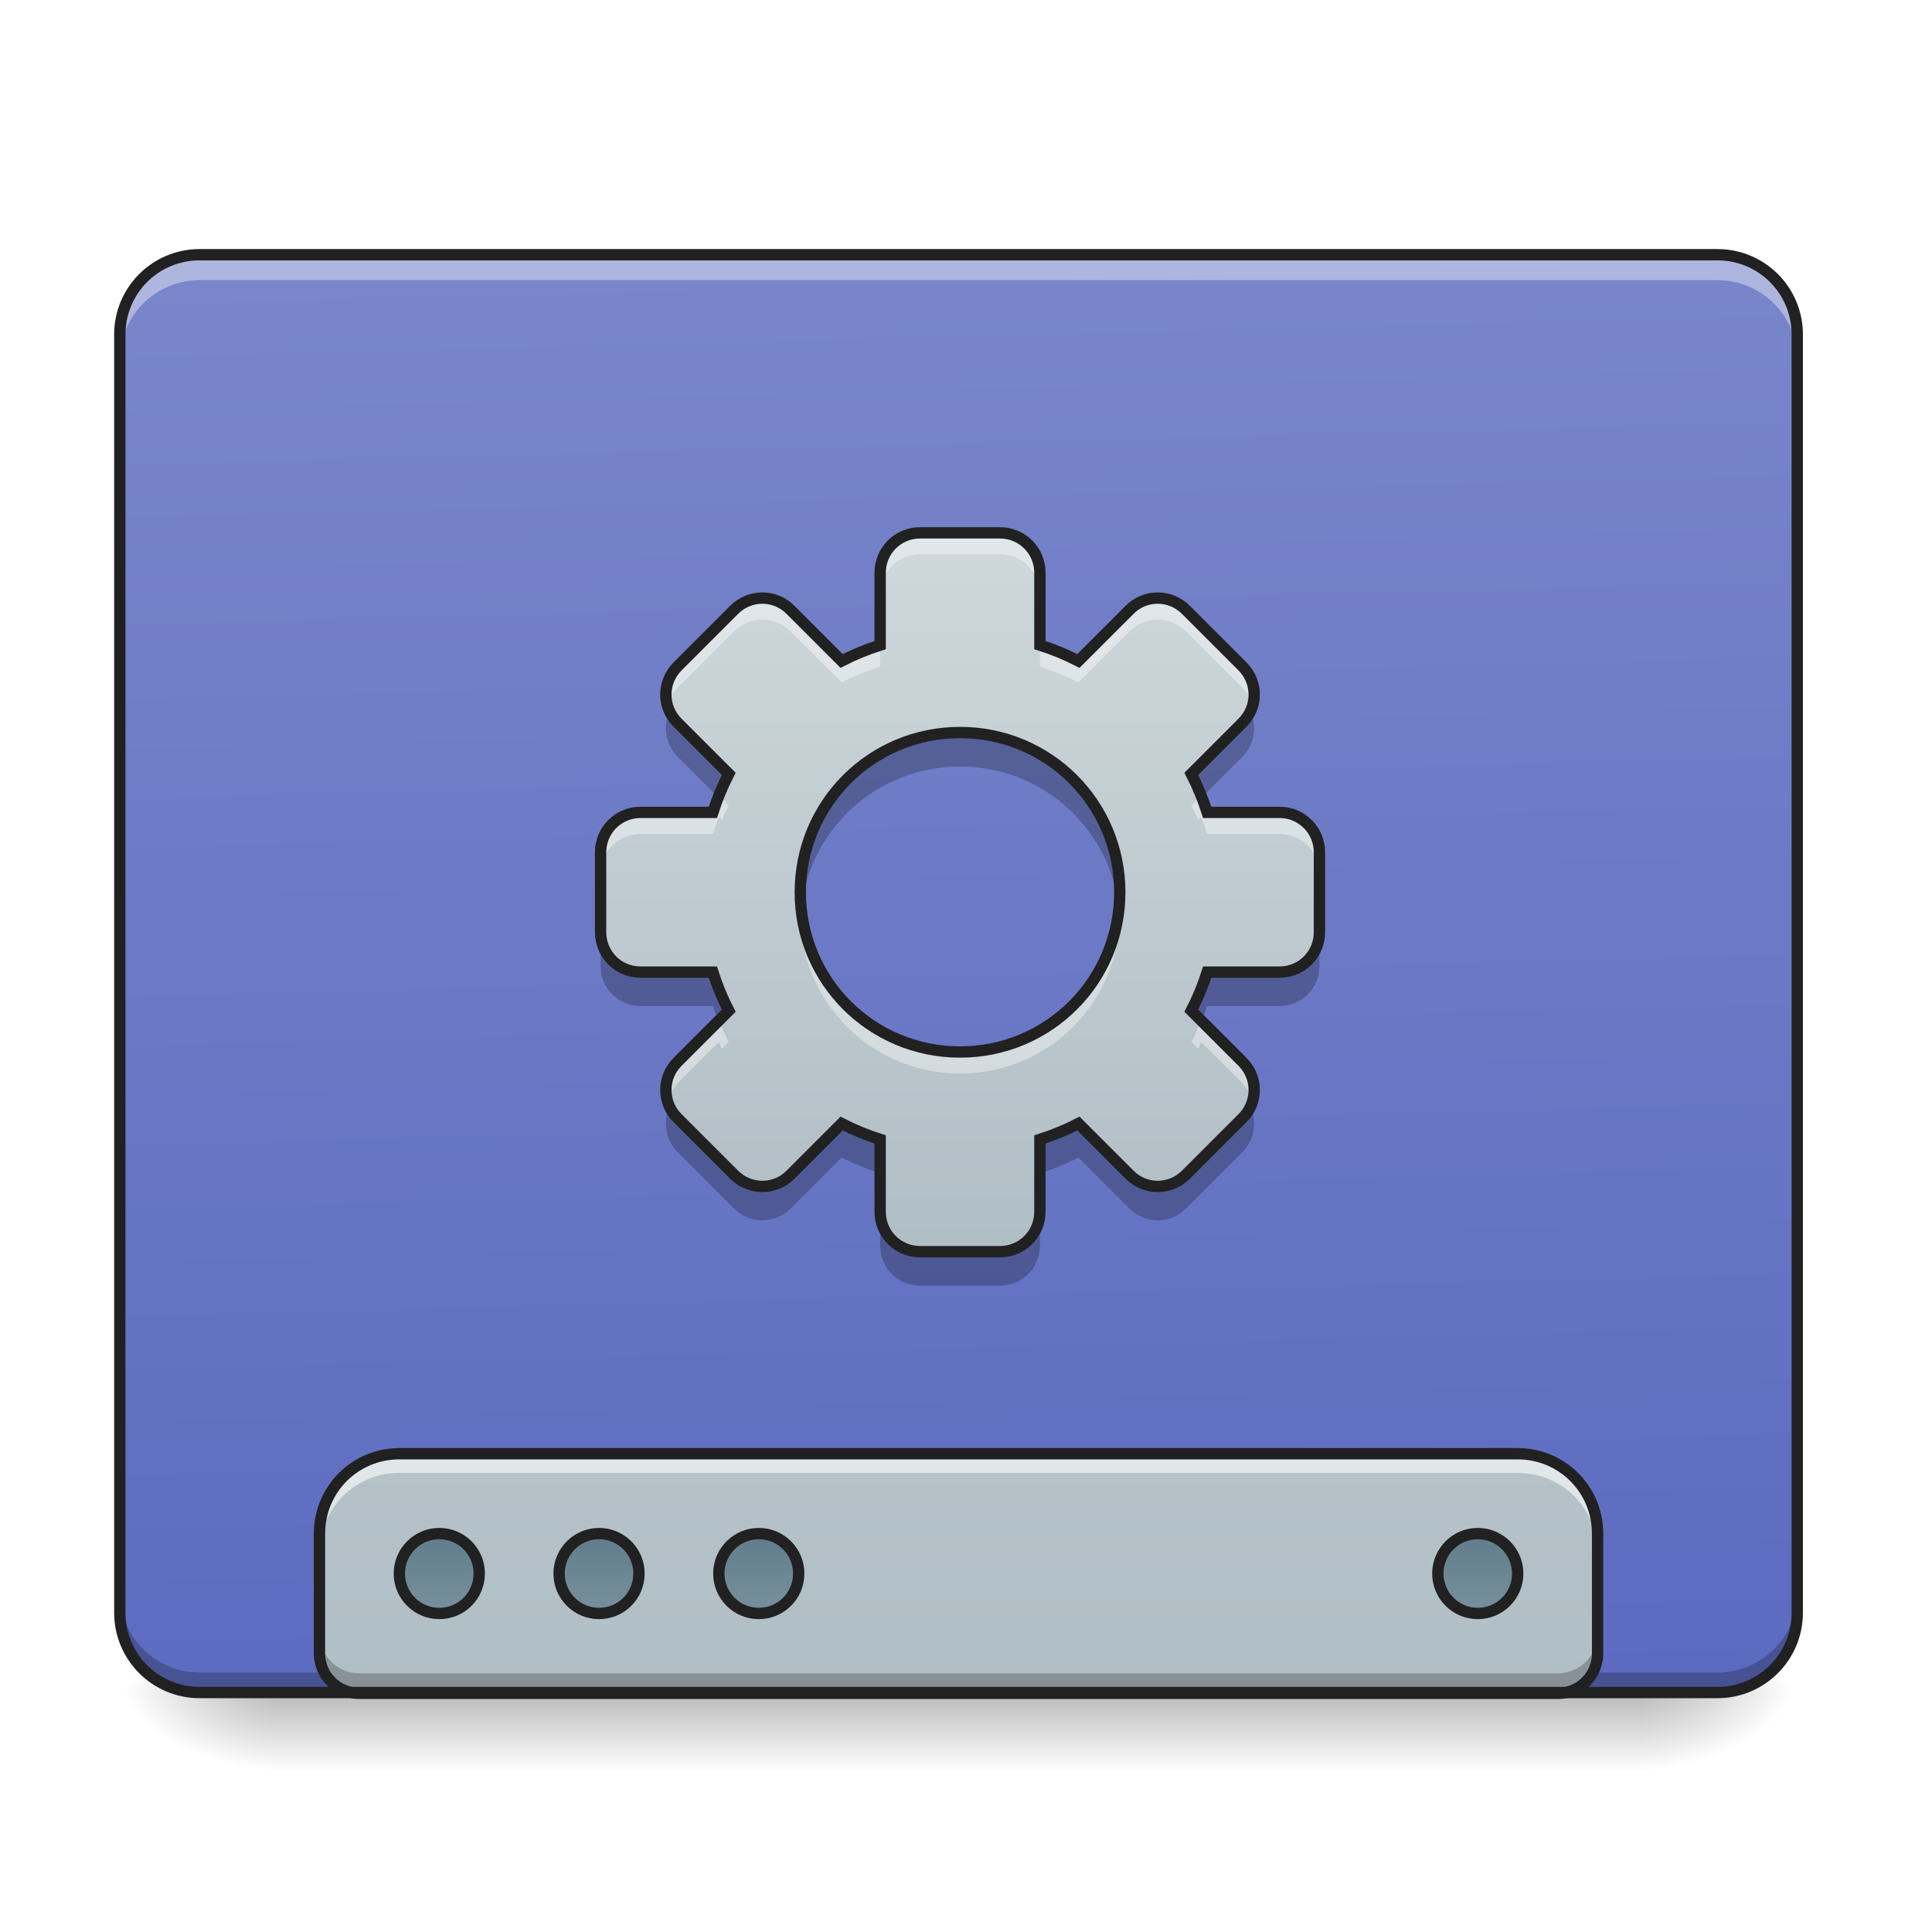
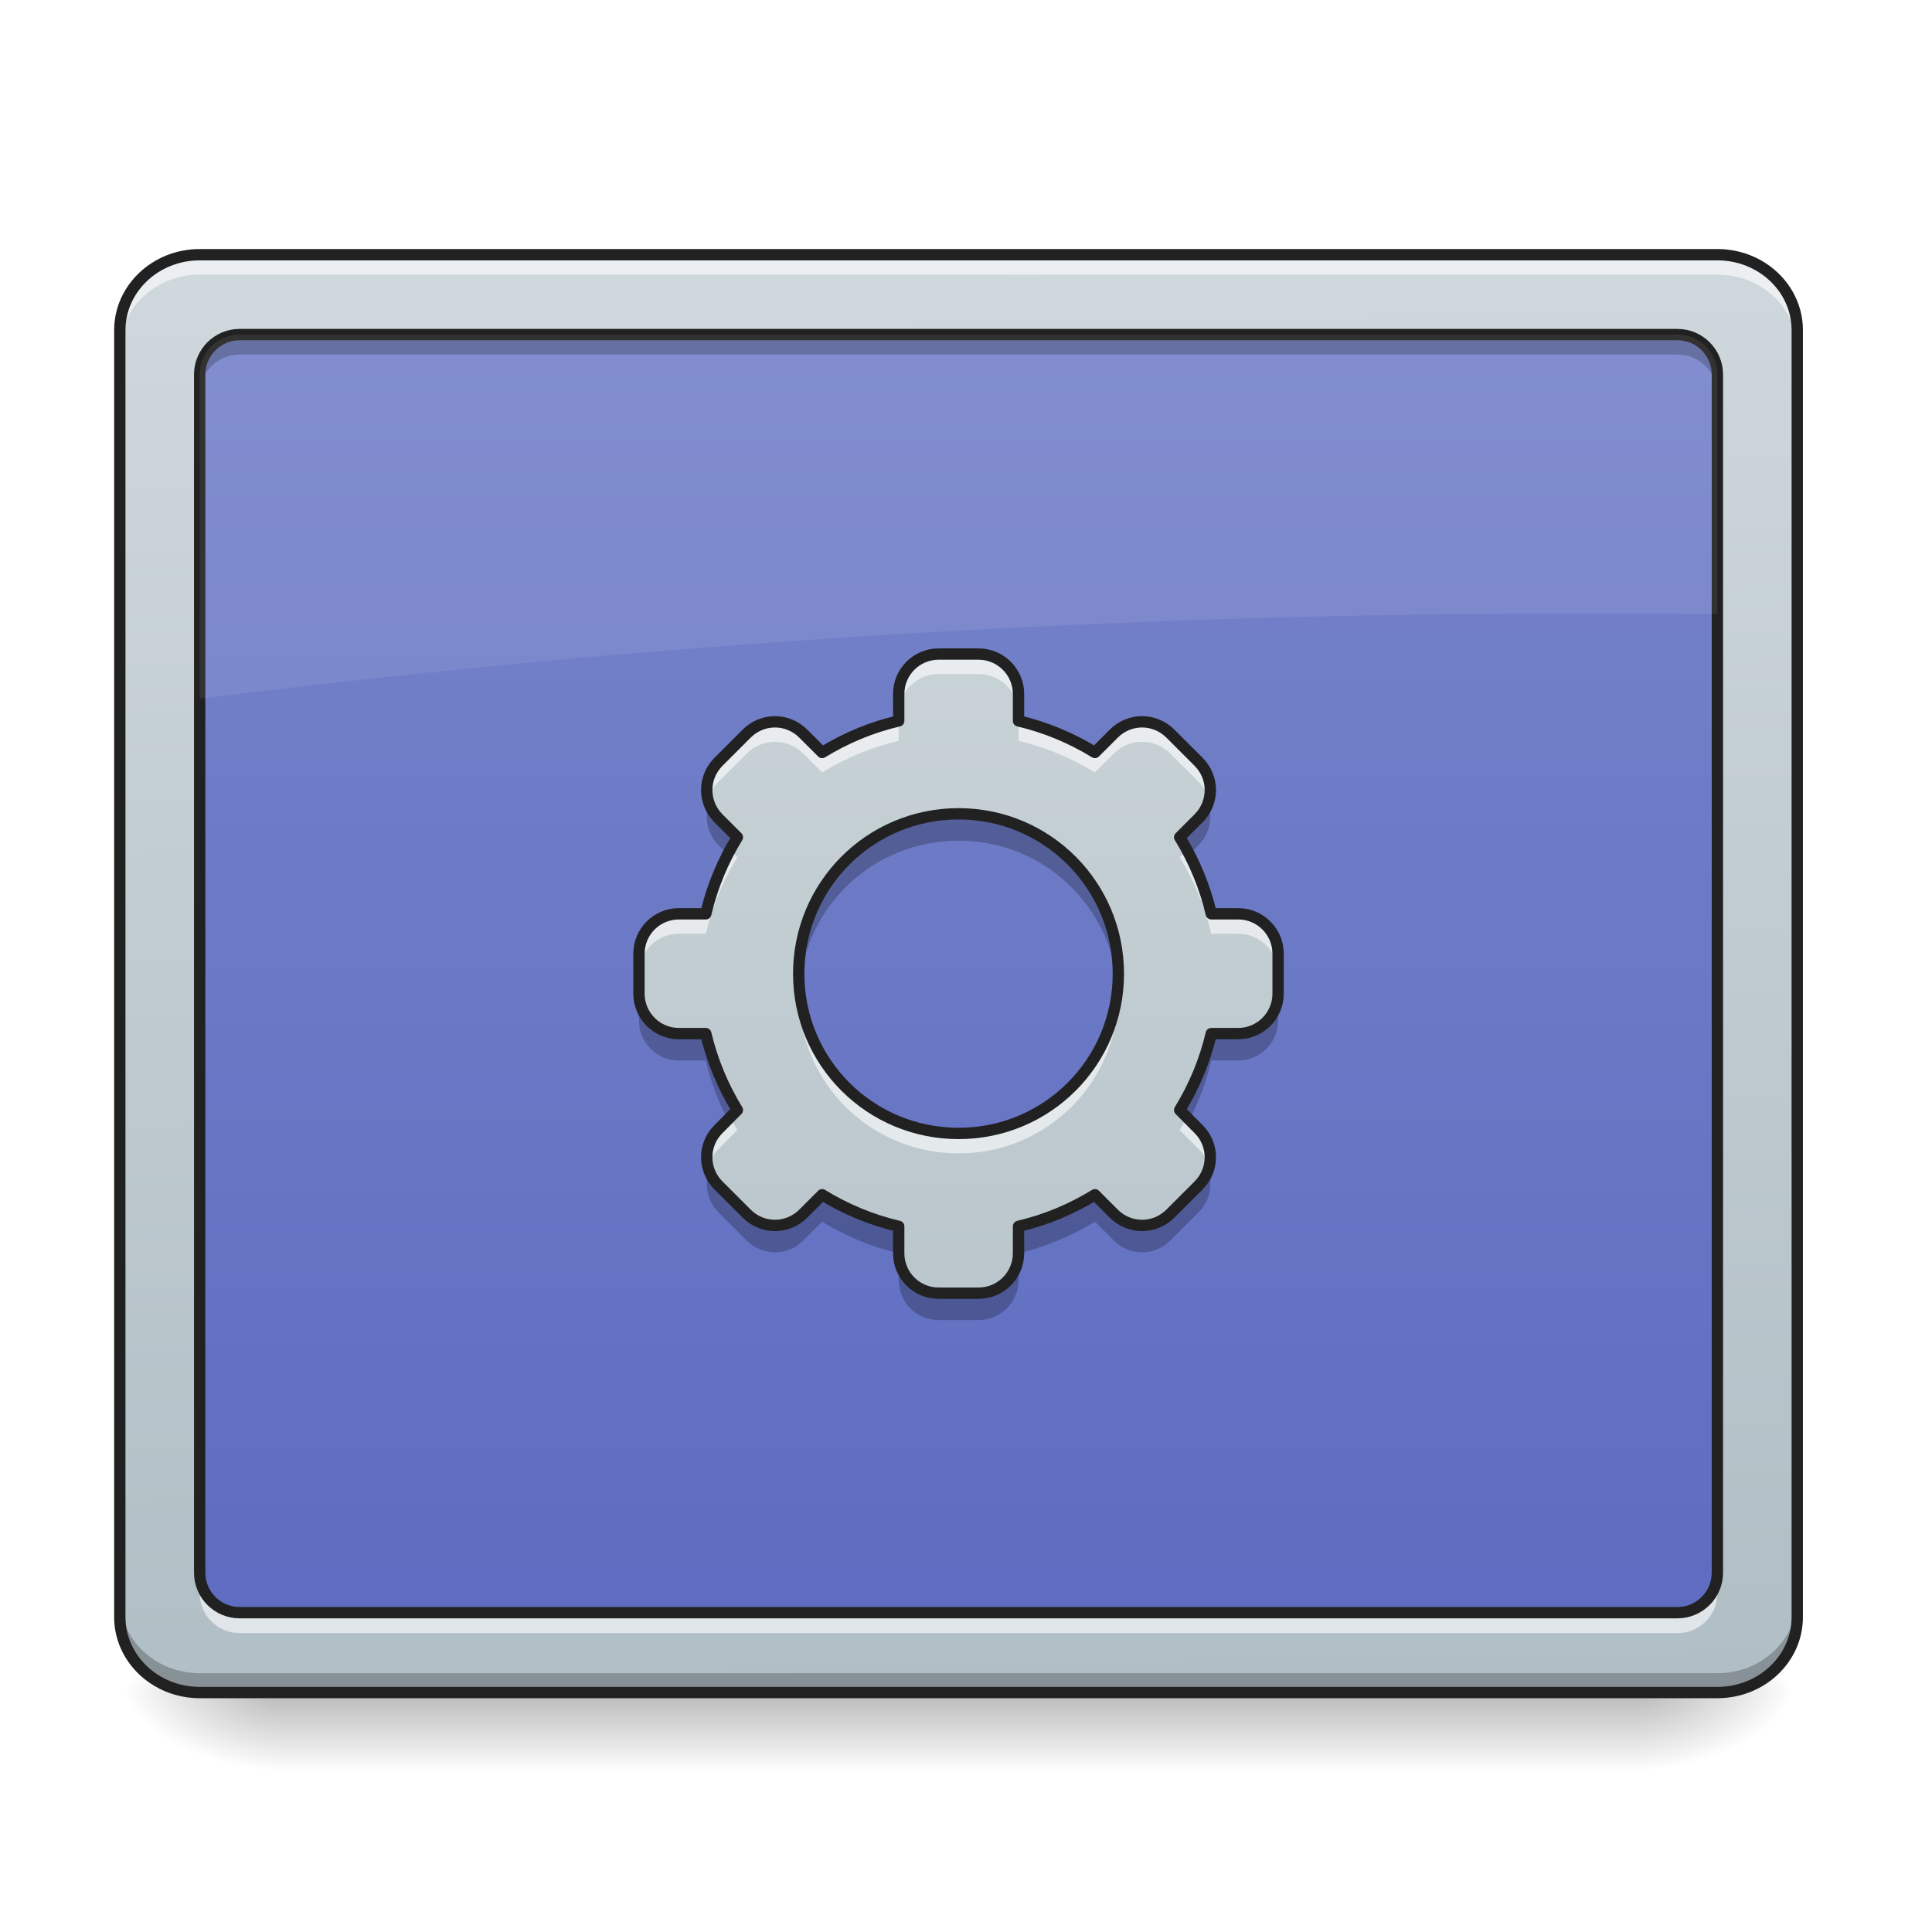
<svg xmlns="http://www.w3.org/2000/svg" width="48px" height="48px" viewBox="0 0 48 48" version="1.1">
  <defs>
-     <linearGradient id="linear0" gradientUnits="userSpaceOnUse" x1="254" y1="233.5" x2="254" y2="254.667" gradientTransform="matrix(0.093759,0,0,0.093759,-0.00000572259,20.15817)">
+     <linearGradient id="linear0" gradientUnits="userSpaceOnUse" x1="254" y1="233.5" x2="254" y2="254.667" gradientTransform="matrix(0.093759,0,0,0.093759,-0.992298,20.15817)">
      <stop offset="0" style="stop-color:rgb(0%,0%,0%);stop-opacity:0.275;" />
      <stop offset="1" style="stop-color:rgb(0%,0%,0%);stop-opacity:0;" />
    </linearGradient>
-     <radialGradient id="radial0" gradientUnits="userSpaceOnUse" cx="450.909" cy="189.579" fx="450.909" fy="189.579" r="21.167" gradientTransform="matrix(0.000000261256,-0.117199,-0.210958,-0.000000152308,80.18054,95.393)">
+     <radialGradient id="radial0" gradientUnits="userSpaceOnUse" cx="450.909" cy="189.579" fx="450.909" fy="189.579" r="21.167" gradientTransform="matrix(0.000000261256,-0.117199,-0.210958,-0.000000152308,80.18053,95.393)">
      <stop offset="0" style="stop-color:rgb(0%,0%,0%);stop-opacity:0.314;" />
      <stop offset="0.222" style="stop-color:rgb(0%,0%,0%);stop-opacity:0.275;" />
      <stop offset="1" style="stop-color:rgb(0%,0%,0%);stop-opacity:0;" />
    </radialGradient>
-     <radialGradient id="radial1" gradientUnits="userSpaceOnUse" cx="450.909" cy="189.579" fx="450.909" fy="189.579" r="21.167" gradientTransform="matrix(-0.000000261256,0.117199,0.210958,0.000000152308,-32.55099,-11.29122)">
+     <radialGradient id="radial1" gradientUnits="userSpaceOnUse" cx="450.909" cy="189.579" fx="450.909" fy="189.579" r="21.167" gradientTransform="matrix(-0.000000261256,0.117199,0.210958,0.000000152308,-32.55098,-11.29122)">
      <stop offset="0" style="stop-color:rgb(0%,0%,0%);stop-opacity:0.314;" />
      <stop offset="0.222" style="stop-color:rgb(0%,0%,0%);stop-opacity:0.275;" />
      <stop offset="1" style="stop-color:rgb(0%,0%,0%);stop-opacity:0;" />
    </radialGradient>
-     <radialGradient id="radial2" gradientUnits="userSpaceOnUse" cx="450.909" cy="189.579" fx="450.909" fy="189.579" r="21.167" gradientTransform="matrix(-0.000000261256,-0.117199,0.210958,-0.000000152308,-32.55099,95.393)">
+     <radialGradient id="radial2" gradientUnits="userSpaceOnUse" cx="450.909" cy="189.579" fx="450.909" fy="189.579" r="21.167" gradientTransform="matrix(-0.000000261256,-0.117199,0.210958,-0.000000152308,-32.55098,95.393)">
      <stop offset="0" style="stop-color:rgb(0%,0%,0%);stop-opacity:0.314;" />
      <stop offset="0.222" style="stop-color:rgb(0%,0%,0%);stop-opacity:0.275;" />
      <stop offset="1" style="stop-color:rgb(0%,0%,0%);stop-opacity:0;" />
    </radialGradient>
    <radialGradient id="radial3" gradientUnits="userSpaceOnUse" cx="450.909" cy="189.579" fx="450.909" fy="189.579" r="21.167" gradientTransform="matrix(0.000000261256,0.117199,-0.210958,0.000000152308,80.18053,-11.29122)">
      <stop offset="0" style="stop-color:rgb(0%,0%,0%);stop-opacity:0.314;" />
      <stop offset="0.222" style="stop-color:rgb(0%,0%,0%);stop-opacity:0.275;" />
      <stop offset="1" style="stop-color:rgb(0%,0%,0%);stop-opacity:0;" />
    </radialGradient>
-     <linearGradient id="linear1" gradientUnits="userSpaceOnUse" x1="306.917" y1="-25.792" x2="305.955" y2="-135.329" gradientTransform="matrix(0.113024,0,0,0.326118,-8.78102,50.46202)">
+     <linearGradient id="linear1" gradientUnits="userSpaceOnUse" x1="306.753" y1="-16.485" x2="305.955" y2="-141.415" gradientTransform="matrix(0.10811,0,0,0.285939,-7.36381,46.76474)">
+       <stop offset="0" style="stop-color:rgb(69.02%,74.51%,77.255%);stop-opacity:1;" />
+       <stop offset="1" style="stop-color:rgb(81.176%,84.706%,86.275%);stop-opacity:1;" />
+     </linearGradient>
+     <linearGradient id="linear2" gradientUnits="userSpaceOnUse" x1="254" y1="233.5" x2="254" y2="-147.5" gradientTransform="matrix(0.093759,0,0,0.093759,0,20.15817)">
      <stop offset="0" style="stop-color:rgb(36.078%,41.961%,75.294%);stop-opacity:1;" />
      <stop offset="1" style="stop-color:rgb(47.451%,52.549%,79.608%);stop-opacity:1;" />
    </linearGradient>
-     <linearGradient id="linear2" gradientUnits="userSpaceOnUse" x1="1120" y1="1695.118" x2="1120" y2="255.118" gradientTransform="matrix(0.0248071,0,0,0.0248071,0,0.0205184)">
-       <stop offset="0" style="stop-color:rgb(69.02%,74.51%,77.255%);stop-opacity:1;" />
-       <stop offset="1" style="stop-color:rgb(81.176%,84.706%,86.275%);stop-opacity:1;" />
-     </linearGradient>
-     <linearGradient id="linear3" gradientUnits="userSpaceOnUse" x1="444.5" y1="185.875" x2="444.5" y2="148.833" gradientTransform="matrix(0.5,0,0,0.571428,-105.8335,106.3379)">
-       <stop offset="0" style="stop-color:rgb(47.059%,56.471%,61.176%);stop-opacity:1;" />
-       <stop offset="1" style="stop-color:rgb(37.647%,49.02%,54.51%);stop-opacity:1;" />
-     </linearGradient>
-     <linearGradient id="linear4" gradientUnits="userSpaceOnUse" x1="444.5" y1="185.875" x2="444.5" y2="148.833" gradientTransform="matrix(0.5,0,0,0.571428,-63.50011,106.3379)">
-       <stop offset="0" style="stop-color:rgb(47.059%,56.471%,61.176%);stop-opacity:1;" />
-       <stop offset="1" style="stop-color:rgb(37.647%,49.02%,54.51%);stop-opacity:1;" />
-     </linearGradient>
-     <linearGradient id="linear5" gradientUnits="userSpaceOnUse" x1="444.5" y1="185.875" x2="444.5" y2="148.833" gradientTransform="matrix(0.5,0,0,0.571428,-21.1668,106.3379)">
-       <stop offset="0" style="stop-color:rgb(47.059%,56.471%,61.176%);stop-opacity:1;" />
-       <stop offset="1" style="stop-color:rgb(37.647%,49.02%,54.51%);stop-opacity:1;" />
-     </linearGradient>
-     <linearGradient id="linear6" gradientUnits="userSpaceOnUse" x1="444.5" y1="185.875" x2="444.5" y2="148.833" gradientTransform="matrix(0.5,0,0,0.571428,169.3332,106.3379)">
-       <stop offset="0" style="stop-color:rgb(47.059%,56.471%,61.176%);stop-opacity:1;" />
-       <stop offset="1" style="stop-color:rgb(37.647%,49.02%,54.51%);stop-opacity:1;" />
-     </linearGradient>
-     <linearGradient id="linear7" gradientUnits="userSpaceOnUse" x1="254" y1="148.833" x2="254" y2="-41.667" gradientTransform="matrix(0.093759,0,0,0.093759,0.036677,16.95777)">
+     <linearGradient id="linear3" gradientUnits="userSpaceOnUse" x1="254" y1="233.5" x2="254" y2="-147.5" gradientTransform="matrix(0.093759,0,0,0.093759,0.00000000937589,21.98234)">
      <stop offset="0" style="stop-color:rgb(69.02%,74.51%,77.255%);stop-opacity:1;" />
      <stop offset="1" style="stop-color:rgb(81.176%,84.706%,86.275%);stop-opacity:1;" />
    </linearGradient>
  </defs>
  <g id="surface1">
-     <path style=" stroke:none;fill-rule:nonzero;fill:url(#linear0);" d="M 6.945 42.051 L 40.684 42.051 L 40.684 44.035 L 6.945 44.035 Z M 6.945 42.051 " />
+     <path style=" stroke:none;fill-rule:nonzero;fill:url(#linear0);" d="M 6.945 42.16 L 40.684 42.16 L 40.684 44.035 L 6.945 44.035 Z M 6.945 42.16 " />
    <path style=" stroke:none;fill-rule:nonzero;fill:url(#radial0);" d="M 40.684 42.051 L 44.652 42.051 L 44.652 40.066 L 40.684 40.066 Z M 40.684 42.051 " />
    <path style=" stroke:none;fill-rule:nonzero;fill:url(#radial1);" d="M 6.945 42.051 L 2.977 42.051 L 2.977 44.035 L 6.945 44.035 Z M 6.945 42.051 " />
    <path style=" stroke:none;fill-rule:nonzero;fill:url(#radial2);" d="M 6.945 42.051 L 2.977 42.051 L 2.977 40.066 L 6.945 40.066 Z M 6.945 42.051 " />
    <path style=" stroke:none;fill-rule:nonzero;fill:url(#radial3);" d="M 40.684 42.051 L 44.652 42.051 L 44.652 44.035 L 40.684 44.035 Z M 40.684 42.051 " />
-     <path style=" stroke:none;fill-rule:nonzero;fill:url(#linear1);" d="M 4.961 6.328 L 42.668 6.328 C 43.766 6.328 44.652 7.219 44.652 8.312 L 44.652 40.066 C 44.652 41.164 43.766 42.051 42.668 42.051 L 4.961 42.051 C 3.867 42.051 2.977 41.164 2.977 40.066 L 2.977 8.312 C 2.977 7.219 3.867 6.328 4.961 6.328 Z M 4.961 6.328 " />
-     <path style=" stroke:none;fill-rule:nonzero;fill:rgb(0%,0%,0%);fill-opacity:0.235;" d="M 4.961 42.07 C 3.863 42.07 2.977 41.184 2.977 40.086 L 2.977 39.57 C 2.977 40.668 3.863 41.555 4.961 41.555 L 42.668 41.555 C 43.77 41.555 44.652 40.668 44.652 39.57 L 44.652 40.086 C 44.652 41.184 43.77 42.07 42.668 42.07 Z M 4.961 42.07 " />
-     <path style=" stroke:none;fill-rule:nonzero;fill:url(#linear2);" d="M 9.922 36.117 C 8.824 36.117 7.938 37.004 7.938 38.102 L 7.938 41.078 C 7.938 41.629 8.379 42.07 8.93 42.07 L 38.699 42.07 C 39.25 42.07 39.691 41.629 39.691 41.078 L 39.691 38.102 C 39.691 37.004 38.805 36.117 37.707 36.117 Z M 9.922 36.117 " />
-     <path style="fill-rule:nonzero;fill:url(#linear3);stroke-width:3;stroke-linecap:round;stroke-linejoin:miter;stroke:rgb(12.941%,12.941%,12.941%);stroke-opacity:1;stroke-miterlimit:4;" d="M 116.406 191.378 C 122.28 191.378 126.988 196.127 126.988 201.96 C 126.988 207.835 122.28 212.543 116.406 212.543 C 110.573 212.543 105.823 207.835 105.823 201.96 C 105.823 196.127 110.573 191.378 116.406 191.378 Z M 116.406 191.378 " transform="matrix(0.093759,0,0,0.093759,0,20.15817)" />
-     <path style="fill-rule:nonzero;fill:url(#linear4);stroke-width:3;stroke-linecap:round;stroke-linejoin:miter;stroke:rgb(12.941%,12.941%,12.941%);stroke-opacity:1;stroke-miterlimit:4;" d="M 158.735 191.378 C 164.609 191.378 169.317 196.127 169.317 201.96 C 169.317 207.835 164.609 212.543 158.735 212.543 C 152.902 212.543 148.153 207.835 148.153 201.96 C 148.153 196.127 152.902 191.378 158.735 191.378 Z M 158.735 191.378 " transform="matrix(0.093759,0,0,0.093759,0,20.15817)" />
-     <path style="fill-rule:nonzero;fill:url(#linear5);stroke-width:3;stroke-linecap:round;stroke-linejoin:miter;stroke:rgb(12.941%,12.941%,12.941%);stroke-opacity:1;stroke-miterlimit:4;" d="M 201.064 191.378 C 206.939 191.378 211.646 196.127 211.646 201.96 C 211.646 207.835 206.939 212.543 201.064 212.543 C 195.231 212.543 190.482 207.835 190.482 201.96 C 190.482 196.127 195.231 191.378 201.064 191.378 Z M 201.064 191.378 " transform="matrix(0.093759,0,0,0.093759,0,20.15817)" />
-     <path style="fill-rule:nonzero;fill:url(#linear6);stroke-width:3;stroke-linecap:round;stroke-linejoin:miter;stroke:rgb(12.941%,12.941%,12.941%);stroke-opacity:1;stroke-miterlimit:4;" d="M 391.588 191.378 C 397.42 191.378 402.17 196.127 402.17 201.96 C 402.17 207.835 397.42 212.543 391.588 212.543 C 385.755 212.543 381.005 207.835 381.005 201.96 C 381.005 196.127 385.755 191.378 391.588 191.378 Z M 391.588 191.378 " transform="matrix(0.093759,0,0,0.093759,0,20.15817)" />
-     <path style=" stroke:none;fill-rule:nonzero;fill:rgb(100%,100%,100%);fill-opacity:0.588;" d="M 9.922 36.117 C 8.824 36.117 7.938 37.004 7.938 38.102 L 7.938 38.578 C 7.938 37.477 8.824 36.594 9.922 36.594 L 37.707 36.594 C 38.805 36.594 39.691 37.477 39.691 38.578 L 39.691 38.102 C 39.691 37.004 38.805 36.117 37.707 36.117 Z M 9.922 36.117 " />
-     <path style=" stroke:none;fill-rule:nonzero;fill:rgb(0%,0%,0%);fill-opacity:0.235;" d="M 7.938 40.582 L 7.938 41.078 C 7.938 41.629 8.379 42.07 8.93 42.07 L 38.699 42.07 C 39.25 42.07 39.691 41.629 39.691 41.078 L 39.691 40.582 C 39.691 41.133 39.25 41.574 38.699 41.574 L 8.93 41.574 C 8.379 41.574 7.938 41.133 7.938 40.582 Z M 7.938 40.582 " />
-     <path style=" stroke:none;fill-rule:nonzero;fill:rgb(12.941%,12.941%,12.941%);fill-opacity:1;" d="M 9.922 35.977 C 8.746 35.977 7.797 36.926 7.797 38.102 L 7.797 41.078 C 7.797 41.703 8.305 42.211 8.93 42.211 L 38.699 42.211 C 39.324 42.211 39.832 41.703 39.832 41.078 L 39.832 38.102 C 39.832 36.926 38.883 35.977 37.707 35.977 Z M 9.922 36.258 L 37.707 36.258 C 38.73 36.258 39.551 37.078 39.551 38.102 L 39.551 41.078 C 39.551 41.555 39.172 41.93 38.699 41.93 L 8.93 41.93 C 8.457 41.93 8.078 41.555 8.078 41.078 L 8.078 38.102 C 8.078 37.078 8.898 36.258 9.922 36.258 Z M 9.922 36.258 " />
-     <path style=" stroke:none;fill-rule:nonzero;fill:rgb(100%,100%,100%);fill-opacity:0.392;" d="M 4.961 6.441 C 3.863 6.441 2.977 7.328 2.977 8.43 L 2.977 8.945 C 2.977 7.844 3.863 6.961 4.961 6.961 L 42.668 6.961 C 43.77 6.961 44.652 7.844 44.652 8.945 L 44.652 8.43 C 44.652 7.328 43.77 6.441 42.668 6.441 Z M 4.961 6.441 " />
-     <path style=" stroke:none;fill-rule:nonzero;fill:rgb(12.941%,12.941%,12.941%);fill-opacity:1;" d="M 4.961 6.188 C 3.785 6.188 2.836 7.137 2.836 8.312 L 2.836 40.066 C 2.836 41.242 3.785 42.191 4.961 42.191 L 42.668 42.191 C 43.844 42.191 44.793 41.242 44.793 40.066 L 44.793 8.312 C 44.793 7.137 43.844 6.188 42.668 6.188 Z M 4.961 6.469 L 42.668 6.469 C 43.691 6.469 44.512 7.289 44.512 8.312 L 44.512 40.066 C 44.512 41.09 43.691 41.91 42.668 41.91 L 4.961 41.91 C 3.938 41.91 3.117 41.09 3.117 40.066 L 3.117 8.312 C 3.117 7.289 3.938 6.469 4.961 6.469 Z M 4.961 6.469 " />
-     <path style=" stroke:none;fill-rule:nonzero;fill:url(#linear7);" d="M 22.859 13.238 C 22.309 13.238 21.867 13.68 21.867 14.23 L 21.867 16.027 C 21.535 16.133 21.215 16.266 20.91 16.422 L 19.641 15.152 C 19.254 14.762 18.629 14.762 18.238 15.152 L 16.836 16.555 C 16.445 16.945 16.445 17.57 16.836 17.957 L 18.105 19.227 C 17.949 19.535 17.816 19.852 17.711 20.184 L 15.914 20.184 C 15.363 20.184 14.922 20.625 14.922 21.176 L 14.922 23.16 C 14.922 23.711 15.363 24.152 15.914 24.152 L 17.711 24.152 C 17.816 24.484 17.949 24.805 18.105 25.109 L 16.836 26.379 C 16.445 26.766 16.445 27.395 16.836 27.781 L 18.238 29.184 C 18.629 29.574 19.254 29.574 19.641 29.184 L 20.91 27.914 C 21.215 28.07 21.535 28.203 21.867 28.309 L 21.867 30.105 C 21.867 30.656 22.309 31.098 22.859 31.098 L 24.844 31.098 C 25.395 31.098 25.836 30.656 25.836 30.105 L 25.836 28.309 C 26.168 28.203 26.488 28.07 26.793 27.914 L 28.062 29.184 C 28.449 29.574 29.074 29.574 29.465 29.184 L 30.867 27.781 C 31.258 27.395 31.258 26.766 30.867 26.379 L 29.598 25.109 C 29.754 24.805 29.887 24.484 29.992 24.152 L 31.789 24.152 C 32.34 24.152 32.781 23.711 32.781 23.16 L 32.781 21.176 C 32.781 20.625 32.34 20.184 31.789 20.184 L 29.992 20.184 C 29.887 19.852 29.754 19.535 29.598 19.227 L 30.867 17.957 C 31.258 17.57 31.258 16.945 30.867 16.555 L 29.465 15.152 C 29.074 14.762 28.449 14.762 28.062 15.152 L 26.793 16.422 C 26.488 16.266 26.168 16.133 25.836 16.027 L 25.836 14.23 C 25.836 13.68 25.395 13.238 24.844 13.238 Z M 23.852 18.199 C 26.051 18.199 27.82 19.969 27.82 22.168 C 27.82 24.367 26.051 26.137 23.852 26.137 C 21.652 26.137 19.883 24.367 19.883 22.168 C 19.883 19.969 21.652 18.199 23.852 18.199 Z M 23.852 18.199 " />
-     <path style=" stroke:none;fill-rule:nonzero;fill:rgb(100%,100%,100%);fill-opacity:0.392;" d="M 22.859 13.238 C 22.309 13.238 21.867 13.68 21.867 14.23 L 21.867 14.762 C 21.867 14.215 22.309 13.77 22.859 13.77 L 24.844 13.77 C 25.395 13.77 25.836 14.215 25.836 14.762 L 25.836 14.23 C 25.836 13.68 25.395 13.238 24.844 13.238 Z M 18.941 14.859 C 18.688 14.859 18.434 14.957 18.238 15.152 L 16.836 16.555 C 16.57 16.82 16.488 17.191 16.582 17.523 C 16.625 17.363 16.711 17.215 16.836 17.09 L 18.238 15.684 C 18.434 15.492 18.688 15.395 18.941 15.395 C 19.195 15.395 19.445 15.492 19.641 15.684 L 20.91 16.953 C 21.215 16.801 21.535 16.668 21.867 16.562 L 21.867 16.027 C 21.535 16.133 21.215 16.266 20.91 16.422 L 19.641 15.152 C 19.445 14.957 19.195 14.859 18.941 14.859 Z M 28.762 14.859 C 28.508 14.859 28.254 14.957 28.062 15.152 L 26.793 16.422 C 26.488 16.266 26.168 16.133 25.836 16.027 L 25.836 16.562 C 26.168 16.668 26.488 16.801 26.793 16.953 L 28.062 15.684 C 28.254 15.492 28.508 15.395 28.762 15.395 C 29.016 15.395 29.27 15.492 29.465 15.684 L 30.867 17.09 C 30.992 17.215 31.078 17.363 31.121 17.523 C 31.215 17.191 31.133 16.82 30.867 16.555 L 29.465 15.152 C 29.27 14.957 29.016 14.859 28.762 14.859 Z M 17.863 19.766 C 17.809 19.902 17.758 20.043 17.711 20.184 L 15.914 20.184 C 15.363 20.184 14.922 20.625 14.922 21.176 L 14.922 21.711 C 14.922 21.16 15.363 20.719 15.914 20.719 L 17.711 20.719 C 17.758 20.574 17.809 20.438 17.863 20.297 L 17.934 20.371 C 17.988 20.25 18.043 20.129 18.105 20.008 Z M 29.84 19.766 L 29.598 20.008 C 29.66 20.129 29.715 20.25 29.77 20.371 L 29.84 20.297 C 29.895 20.438 29.945 20.574 29.992 20.719 L 31.789 20.719 C 32.34 20.719 32.781 21.16 32.781 21.711 L 32.781 21.176 C 32.781 20.625 32.34 20.184 31.789 20.184 L 29.992 20.184 C 29.945 20.043 29.895 19.902 29.84 19.766 Z M 19.902 22.559 C 19.891 22.688 19.883 22.816 19.883 22.949 C 19.883 23.039 19.887 23.129 19.891 23.215 C 19.895 23.176 19.898 23.133 19.902 23.094 C 20.098 25.105 21.785 26.672 23.852 26.672 C 25.918 26.672 27.605 25.105 27.801 23.094 C 27.805 23.133 27.809 23.176 27.812 23.215 C 27.816 23.129 27.82 23.039 27.82 22.949 C 27.82 22.816 27.812 22.688 27.801 22.559 C 27.605 24.574 25.918 26.137 23.852 26.137 C 21.785 26.137 20.098 24.574 19.902 22.559 Z M 17.859 25.352 L 16.836 26.379 C 16.57 26.641 16.488 27.012 16.582 27.348 C 16.625 27.188 16.711 27.035 16.836 26.91 L 17.859 25.887 C 17.887 25.945 17.91 26.004 17.934 26.059 L 18.105 25.891 C 18.016 25.715 17.934 25.535 17.859 25.352 Z M 29.84 25.352 C 29.77 25.535 29.688 25.715 29.598 25.891 L 29.77 26.059 C 29.793 26.004 29.816 25.945 29.84 25.887 L 30.867 26.91 C 30.992 27.035 31.078 27.188 31.121 27.348 C 31.215 27.012 31.133 26.641 30.867 26.379 Z M 29.84 25.352 " />
-     <path style=" stroke:none;fill-rule:nonzero;fill:rgb(0%,0%,0%);fill-opacity:0.235;" d="M 16.637 17.676 C 16.465 18.043 16.531 18.496 16.836 18.801 L 17.844 19.809 C 17.922 19.609 18.008 19.414 18.105 19.223 L 16.836 17.953 C 16.75 17.871 16.688 17.777 16.637 17.676 Z M 31.062 17.676 C 31.016 17.777 30.953 17.871 30.867 17.953 L 29.598 19.223 C 29.695 19.414 29.781 19.609 29.859 19.809 L 30.867 18.801 C 31.172 18.496 31.238 18.043 31.062 17.676 Z M 23.852 18.195 C 21.652 18.195 19.883 19.965 19.883 22.164 C 19.883 22.309 19.891 22.449 19.906 22.586 C 20.113 20.59 21.797 19.043 23.852 19.043 C 25.906 19.043 27.59 20.59 27.797 22.586 C 27.812 22.449 27.82 22.309 27.82 22.164 C 27.82 19.965 26.051 18.195 23.852 18.195 Z M 14.922 23.156 L 14.922 24.004 C 14.922 24.551 15.363 24.996 15.914 24.996 L 17.711 24.996 C 17.75 25.121 17.797 25.246 17.844 25.367 L 18.105 25.105 C 17.949 24.801 17.816 24.48 17.711 24.148 L 15.914 24.148 C 15.363 24.148 14.922 23.707 14.922 23.156 Z M 32.781 23.156 C 32.781 23.707 32.34 24.148 31.789 24.148 L 29.992 24.148 C 29.887 24.48 29.754 24.801 29.598 25.105 L 29.859 25.367 C 29.906 25.246 29.953 25.121 29.992 24.996 L 31.789 24.996 C 32.34 24.996 32.781 24.551 32.781 24.004 Z M 16.637 27.5 C 16.465 27.867 16.531 28.32 16.836 28.625 L 18.238 30.027 C 18.629 30.414 19.254 30.414 19.641 30.027 L 20.91 28.758 C 21.215 28.914 21.535 29.043 21.867 29.152 L 21.867 28.305 C 21.535 28.199 21.215 28.066 20.91 27.91 L 19.641 29.18 C 19.254 29.57 18.629 29.57 18.238 29.18 L 16.836 27.777 C 16.75 27.695 16.688 27.598 16.637 27.5 Z M 31.062 27.5 C 31.016 27.598 30.953 27.695 30.867 27.777 L 29.465 29.18 C 29.074 29.57 28.449 29.57 28.062 29.18 L 26.793 27.91 C 26.488 28.066 26.168 28.199 25.836 28.305 L 25.836 29.152 C 26.168 29.043 26.488 28.914 26.793 28.758 L 28.062 30.027 C 28.449 30.414 29.074 30.414 29.465 30.027 L 30.867 28.625 C 31.172 28.32 31.238 27.867 31.062 27.5 Z M 21.867 30.102 L 21.867 30.949 C 21.867 31.5 22.309 31.941 22.859 31.941 L 24.844 31.941 C 25.395 31.941 25.836 31.5 25.836 30.949 L 25.836 30.102 C 25.836 30.652 25.395 31.094 24.844 31.094 L 22.859 31.094 C 22.309 31.094 21.867 30.652 21.867 30.102 Z M 21.867 30.102 " />
-     <path style="fill:none;stroke-width:3;stroke-linecap:round;stroke-linejoin:miter;stroke:rgb(12.941%,12.941%,12.941%);stroke-opacity:1;stroke-miterlimit:4;" d="M 243.81 -73.805 C 237.936 -73.805 233.228 -69.097 233.228 -63.223 L 233.228 -44.058 C 229.686 -42.933 226.27 -41.517 223.02 -39.85 L 209.48 -53.39 C 205.355 -57.557 198.689 -57.557 194.523 -53.39 L 179.566 -38.434 C 175.4 -34.267 175.4 -27.601 179.566 -23.477 L 193.107 -9.936 C 191.44 -6.645 190.024 -3.27 188.899 0.271 L 169.734 0.271 C 163.859 0.271 159.151 4.979 159.151 10.853 L 159.151 32.018 C 159.151 37.893 163.859 42.6 169.734 42.6 L 188.899 42.6 C 190.024 46.142 191.44 49.558 193.107 52.808 L 179.566 66.348 C 175.4 70.473 175.4 77.18 179.566 81.305 L 194.523 96.262 C 198.689 100.428 205.355 100.428 209.48 96.262 L 223.02 82.722 C 226.27 84.388 229.686 85.805 233.228 86.93 L 233.228 106.094 C 233.228 111.969 237.936 116.677 243.81 116.677 L 264.975 116.677 C 270.849 116.677 275.557 111.969 275.557 106.094 L 275.557 86.93 C 279.098 85.805 282.515 84.388 285.764 82.722 L 299.305 96.262 C 303.429 100.428 310.095 100.428 314.262 96.262 L 329.219 81.305 C 333.385 77.18 333.385 70.473 329.219 66.348 L 315.678 52.808 C 317.345 49.558 318.761 46.142 319.886 42.6 L 339.051 42.6 C 344.925 42.6 349.633 37.893 349.633 32.018 L 349.633 10.853 C 349.633 4.979 344.925 0.271 339.051 0.271 L 319.886 0.271 C 318.761 -3.27 317.345 -6.645 315.678 -9.936 L 329.219 -23.477 C 333.385 -27.601 333.385 -34.267 329.219 -38.434 L 314.262 -53.39 C 310.095 -57.557 303.429 -57.557 299.305 -53.39 L 285.764 -39.85 C 282.515 -41.517 279.098 -42.933 275.557 -44.058 L 275.557 -63.223 C 275.557 -69.097 270.849 -73.805 264.975 -73.805 Z M 254.392 -20.894 C 277.848 -20.894 296.722 -2.02 296.722 21.436 C 296.722 44.892 277.848 63.765 254.392 63.765 C 230.936 63.765 212.063 44.892 212.063 21.436 C 212.063 -2.02 230.936 -20.894 254.392 -20.894 Z M 254.392 -20.894 " transform="matrix(0.093759,0,0,0.093759,0,20.15817)" />
+     <path style=" stroke:none;fill-rule:nonzero;fill:url(#linear1);" d="M 4.961 6.328 L 42.668 6.328 C 43.766 6.328 44.652 7.168 44.652 8.203 L 44.652 40.176 C 44.652 41.211 43.766 42.051 42.668 42.051 L 4.961 42.051 C 3.867 42.051 2.977 41.211 2.977 40.176 L 2.977 8.203 C 2.977 7.168 3.867 6.328 4.961 6.328 Z M 4.961 6.328 " />
+     <path style=" stroke:none;fill-rule:nonzero;fill:url(#linear2);" d="M 5.953 8.312 L 41.676 8.312 C 42.223 8.312 42.668 8.758 42.668 9.305 L 42.668 39.074 C 42.668 39.621 42.223 40.066 41.676 40.066 L 5.953 40.066 C 5.406 40.066 4.961 39.621 4.961 39.074 L 4.961 9.305 C 4.961 8.758 5.406 8.312 5.953 8.312 Z M 5.953 8.312 " />
+     <path style=" stroke:none;fill-rule:nonzero;fill:rgb(100%,100%,100%);fill-opacity:0.588;" d="M 4.961 6.328 C 3.863 6.328 2.977 7.164 2.977 8.203 L 2.977 8.699 C 2.977 7.66 3.863 6.824 4.961 6.824 L 42.668 6.824 C 43.77 6.824 44.652 7.66 44.652 8.699 L 44.652 8.203 C 44.652 7.164 43.77 6.328 42.668 6.328 Z M 4.961 6.328 " />
+     <path style=" stroke:none;fill-rule:nonzero;fill:rgb(0%,0%,0%);fill-opacity:0.235;" d="M 4.961 42.066 C 3.863 42.066 2.977 41.23 2.977 40.191 L 2.977 39.695 C 2.977 40.734 3.863 41.57 4.961 41.57 L 42.668 41.57 C 43.77 41.57 44.652 40.734 44.652 39.695 L 44.652 40.191 C 44.652 41.23 43.77 42.066 42.668 42.066 Z M 4.961 42.066 " />
+     <path style="fill:none;stroke-width:3;stroke-linecap:round;stroke-linejoin:miter;stroke:rgb(12.941%,12.941%,12.941%);stroke-opacity:1;stroke-miterlimit:4;" d="M 52.912 -147.506 L 455.082 -147.506 C 466.789 -147.506 476.246 -138.549 476.246 -127.508 L 476.246 213.501 C 476.246 224.541 466.789 233.499 455.082 233.499 L 52.912 233.499 C 41.246 233.499 31.747 224.541 31.747 213.501 L 31.747 -127.508 C 31.747 -138.549 41.246 -147.506 52.912 -147.506 Z M 52.912 -147.506 " transform="matrix(0.093759,0,0,0.093759,0,20.15817)" />
+     <path style=" stroke:none;fill-rule:nonzero;fill:rgb(0%,0%,0%);fill-opacity:0.235;" d="M 5.953 8.438 C 5.402 8.438 4.961 8.879 4.961 9.43 L 4.961 9.801 C 4.961 9.254 5.402 8.809 5.953 8.809 L 41.676 8.809 C 42.227 8.809 42.668 9.254 42.668 9.801 L 42.668 9.43 C 42.668 8.879 42.227 8.438 41.676 8.438 Z M 5.953 8.438 " />
+     <path style=" stroke:none;fill-rule:nonzero;fill:rgb(100%,100%,100%);fill-opacity:0.588;" d="M 5.953 40.574 C 5.402 40.574 4.961 40.129 4.961 39.582 L 4.961 39.207 C 4.961 39.758 5.402 40.199 5.953 40.199 L 41.676 40.199 C 42.227 40.199 42.668 39.758 42.668 39.207 L 42.668 39.582 C 42.668 40.129 42.227 40.574 41.676 40.574 Z M 5.953 40.574 " />
+     <path style="fill:none;stroke-width:3;stroke-linecap:round;stroke-linejoin:round;stroke:rgb(12.941%,12.941%,12.941%);stroke-opacity:1;stroke-miterlimit:4;" d="M 63.494 -126.342 L 444.499 -126.342 C 450.332 -126.342 455.082 -121.592 455.082 -115.759 L 455.082 201.752 C 455.082 207.585 450.332 212.334 444.499 212.334 L 63.494 212.334 C 57.661 212.334 52.912 207.585 52.912 201.752 L 52.912 -115.759 C 52.912 -121.592 57.661 -126.342 63.494 -126.342 Z M 63.494 -126.342 " transform="matrix(0.093759,0,0,0.093759,0,20.15817)" />
+     <path style=" stroke:none;fill-rule:nonzero;fill:rgb(100%,100%,100%);fill-opacity:0.078;" d="M 5.953 8.312 C 5.402 8.312 4.961 8.754 4.961 9.305 L 4.961 17.359 C 16.043 15.973 27.602 15.238 39.496 15.238 C 40.559 15.238 41.613 15.242 42.668 15.254 L 42.668 9.305 C 42.668 8.754 42.227 8.312 41.676 8.312 Z M 5.953 8.312 " />
+     <path style=" stroke:none;fill-rule:nonzero;fill:url(#linear3);" d="M 23.32 16.25 C 22.77 16.25 22.328 16.695 22.328 17.242 L 22.328 17.91 C 21.645 18.07 21.004 18.34 20.426 18.695 L 19.957 18.227 C 19.762 18.031 19.508 17.934 19.254 17.934 C 19 17.934 18.746 18.031 18.551 18.227 L 17.852 18.926 C 17.461 19.316 17.461 19.941 17.852 20.332 L 18.32 20.801 C 17.965 21.379 17.695 22.02 17.535 22.703 L 16.867 22.703 C 16.32 22.703 15.875 23.145 15.875 23.695 L 15.875 24.688 C 15.875 25.234 16.32 25.68 16.867 25.68 L 17.535 25.68 C 17.695 26.359 17.965 27 18.32 27.578 L 17.852 28.051 C 17.461 28.438 17.461 29.062 17.852 29.453 L 18.551 30.152 C 18.941 30.543 19.566 30.543 19.957 30.152 L 20.426 29.684 C 21.004 30.039 21.645 30.309 22.328 30.469 L 22.328 31.137 C 22.328 31.684 22.77 32.129 23.32 32.129 L 24.312 32.129 C 24.859 32.129 25.305 31.684 25.305 31.137 L 25.305 30.469 C 25.984 30.309 26.625 30.039 27.203 29.684 L 27.672 30.152 C 28.062 30.543 28.688 30.543 29.078 30.152 L 29.777 29.453 C 30.168 29.062 30.168 28.438 29.777 28.051 L 29.309 27.578 C 29.664 27 29.934 26.359 30.094 25.68 L 30.762 25.68 C 31.309 25.68 31.754 25.234 31.754 24.688 L 31.754 23.695 C 31.754 23.145 31.309 22.703 30.762 22.703 L 30.094 22.703 C 29.934 22.02 29.664 21.379 29.309 20.801 L 29.777 20.332 C 30.168 19.941 30.168 19.316 29.777 18.926 L 29.078 18.227 C 28.883 18.031 28.629 17.934 28.375 17.934 C 28.121 17.934 27.867 18.031 27.672 18.227 L 27.203 18.695 C 26.625 18.34 25.984 18.07 25.305 17.91 L 25.305 17.242 C 25.305 16.695 24.859 16.25 24.312 16.25 Z M 23.816 20.219 C 26.012 20.219 27.785 21.992 27.785 24.191 C 27.785 26.391 26.012 28.16 23.816 28.16 C 21.617 28.16 19.844 26.391 19.844 24.191 C 19.844 21.992 21.617 20.219 23.816 20.219 Z M 23.816 20.219 " />
+     <path style=" stroke:none;fill-rule:nonzero;fill:rgb(0%,0%,0%);fill-opacity:0.235;" d="M 17.617 19.965 C 17.492 20.312 17.57 20.719 17.852 21 L 18.078 21.227 C 18.156 21.082 18.234 20.941 18.32 20.801 L 17.852 20.332 C 17.742 20.223 17.664 20.098 17.617 19.965 Z M 30.012 19.965 C 29.965 20.098 29.887 20.223 29.777 20.332 L 29.309 20.801 C 29.395 20.941 29.473 21.082 29.551 21.227 L 29.777 21 C 30.059 20.719 30.137 20.312 30.012 19.965 Z M 23.816 20.219 C 21.617 20.219 19.844 21.992 19.844 24.191 C 19.844 24.301 19.852 24.414 19.859 24.523 C 20.027 22.48 21.727 20.887 23.816 20.887 C 25.902 20.887 27.602 22.48 27.77 24.523 C 27.777 24.414 27.785 24.301 27.785 24.191 C 27.785 21.992 26.012 20.219 23.816 20.219 Z M 15.875 24.688 L 15.875 25.355 C 15.875 25.902 16.32 26.348 16.867 26.348 L 17.535 26.348 C 17.656 26.863 17.844 27.359 18.078 27.82 L 18.32 27.578 C 17.965 27 17.695 26.359 17.535 25.68 L 16.867 25.68 C 16.32 25.68 15.875 25.234 15.875 24.688 Z M 31.754 24.688 C 31.754 25.234 31.309 25.68 30.762 25.68 L 30.094 25.68 C 29.934 26.359 29.664 27 29.309 27.578 L 29.551 27.82 C 29.789 27.359 29.973 26.863 30.094 26.348 L 30.762 26.348 C 31.309 26.348 31.754 25.902 31.754 25.355 Z M 17.617 29.086 C 17.492 29.434 17.57 29.84 17.852 30.121 L 18.551 30.82 C 18.941 31.211 19.566 31.211 19.957 30.82 L 20.426 30.352 C 21.004 30.707 21.645 30.977 22.328 31.137 L 22.328 30.469 C 21.645 30.309 21.004 30.039 20.426 29.684 L 19.957 30.152 C 19.566 30.543 18.941 30.543 18.551 30.152 L 17.852 29.453 C 17.742 29.344 17.664 29.219 17.617 29.086 Z M 22.328 31.137 L 22.328 31.805 C 22.328 32.352 22.77 32.797 23.32 32.797 L 24.312 32.797 C 24.859 32.797 25.305 32.352 25.305 31.805 L 25.305 31.137 C 25.305 31.684 24.859 32.129 24.312 32.129 L 23.32 32.129 C 22.77 32.129 22.328 31.684 22.328 31.137 Z M 25.305 31.137 C 25.984 30.977 26.625 30.707 27.203 30.352 L 27.672 30.82 C 28.062 31.211 28.688 31.211 29.078 30.82 L 29.777 30.121 C 30.059 29.84 30.137 29.434 30.012 29.086 C 29.965 29.219 29.887 29.344 29.777 29.453 L 29.078 30.152 C 28.688 30.543 28.062 30.543 27.672 30.152 L 27.203 29.684 C 26.625 30.039 25.984 30.309 25.305 30.469 Z M 25.305 31.137 " />
+     <path style=" stroke:none;fill-rule:nonzero;fill:rgb(100%,100%,100%);fill-opacity:0.588;" d="M 23.32 16.25 C 22.77 16.25 22.328 16.695 22.328 17.242 L 22.328 17.738 C 22.328 17.191 22.77 16.746 23.32 16.746 L 24.312 16.746 C 24.859 16.746 25.305 17.191 25.305 17.738 L 25.305 17.242 C 25.305 16.695 24.859 16.25 24.312 16.25 Z M 22.328 17.91 C 21.645 18.07 21.004 18.34 20.426 18.695 L 19.957 18.227 C 19.762 18.031 19.508 17.934 19.254 17.934 C 19 17.934 18.746 18.031 18.551 18.227 L 17.852 18.926 C 17.594 19.188 17.508 19.547 17.59 19.879 C 17.633 19.711 17.719 19.555 17.852 19.422 L 18.551 18.723 C 18.746 18.527 19 18.43 19.254 18.43 C 19.508 18.43 19.762 18.527 19.957 18.723 L 20.426 19.191 C 21.004 18.836 21.645 18.566 22.328 18.406 Z M 25.305 17.91 L 25.305 18.406 C 25.984 18.566 26.625 18.836 27.203 19.191 L 27.672 18.723 C 27.867 18.527 28.121 18.43 28.375 18.43 C 28.629 18.43 28.883 18.527 29.078 18.723 L 29.777 19.422 C 29.91 19.555 29.996 19.711 30.039 19.879 C 30.125 19.547 30.035 19.188 29.777 18.926 L 29.078 18.227 C 28.883 18.031 28.629 17.934 28.375 17.934 C 28.121 17.934 27.867 18.031 27.672 18.227 L 27.203 18.695 C 26.625 18.34 25.984 18.07 25.305 17.91 Z M 18.141 21.117 C 17.871 21.609 17.668 22.141 17.535 22.703 L 16.867 22.703 C 16.32 22.703 15.875 23.145 15.875 23.695 L 15.875 24.191 C 15.875 23.641 16.32 23.199 16.867 23.199 L 17.535 23.199 C 17.695 22.516 17.965 21.875 18.32 21.297 Z M 29.492 21.117 L 29.309 21.297 C 29.664 21.875 29.934 22.516 30.094 23.199 L 30.762 23.199 C 31.309 23.199 31.754 23.641 31.754 24.191 L 31.754 23.695 C 31.754 23.145 31.309 22.703 30.762 22.703 L 30.094 22.703 C 29.961 22.141 29.758 21.609 29.492 21.117 Z M 19.852 24.438 C 19.848 24.52 19.844 24.602 19.844 24.688 C 19.844 26.887 21.617 28.656 23.816 28.656 C 26.012 28.656 27.785 26.887 27.785 24.688 C 27.785 24.602 27.781 24.52 27.777 24.438 C 27.648 26.52 25.93 28.16 23.816 28.16 C 21.699 28.16 19.98 26.52 19.852 24.438 Z M 18.141 27.762 L 17.852 28.051 C 17.594 28.309 17.508 28.672 17.59 29 C 17.633 28.832 17.719 28.676 17.852 28.547 L 18.32 28.074 C 18.258 27.973 18.195 27.867 18.141 27.762 Z M 29.492 27.762 C 29.434 27.867 29.371 27.973 29.309 28.074 L 29.777 28.547 C 29.91 28.676 29.996 28.832 30.039 29 C 30.125 28.672 30.035 28.309 29.777 28.051 Z M 29.492 27.762 " />
+     <path style="fill:none;stroke-width:3;stroke-linecap:round;stroke-linejoin:round;stroke:rgb(12.941%,12.941%,12.941%);stroke-opacity:1;stroke-miterlimit:4;" d="M 248.726 -41.683 C 242.852 -41.683 238.144 -36.934 238.144 -31.101 L 238.144 -23.977 C 230.853 -22.268 224.02 -19.394 217.854 -15.602 L 212.855 -20.602 C 210.772 -22.685 208.063 -23.727 205.355 -23.727 C 202.647 -23.727 199.939 -22.685 197.856 -20.602 L 190.398 -13.144 C 186.232 -8.978 186.232 -2.312 190.398 1.854 L 195.398 6.854 C 191.607 13.02 188.732 19.853 187.024 27.144 L 179.899 27.144 C 174.067 27.144 169.317 31.851 169.317 37.726 L 169.317 48.308 C 169.317 54.141 174.067 58.891 179.899 58.891 L 187.024 58.891 C 188.732 66.14 191.607 72.972 195.398 79.139 L 190.398 84.18 C 186.232 88.304 186.232 94.97 190.398 99.137 L 197.856 106.594 C 202.022 110.761 208.688 110.761 212.855 106.594 L 217.854 101.595 C 224.02 105.386 230.853 108.261 238.144 109.969 L 238.144 117.093 C 238.144 122.926 242.852 127.676 248.726 127.676 L 259.309 127.676 C 265.141 127.676 269.891 122.926 269.891 117.093 L 269.891 109.969 C 277.14 108.261 283.973 105.386 290.139 101.595 L 295.138 106.594 C 299.305 110.761 305.971 110.761 310.137 106.594 L 317.595 99.137 C 321.761 94.97 321.761 88.304 317.595 84.18 L 312.595 79.139 C 316.386 72.972 319.261 66.14 320.969 58.891 L 328.094 58.891 C 333.926 58.891 338.676 54.141 338.676 48.308 L 338.676 37.726 C 338.676 31.851 333.926 27.144 328.094 27.144 L 320.969 27.144 C 319.261 19.853 316.386 13.02 312.595 6.854 L 317.595 1.854 C 321.761 -2.312 321.761 -8.978 317.595 -13.144 L 310.137 -20.602 C 308.054 -22.685 305.346 -23.727 302.638 -23.727 C 299.93 -23.727 297.222 -22.685 295.138 -20.602 L 290.139 -15.602 C 283.973 -19.394 277.14 -22.268 269.891 -23.977 L 269.891 -31.101 C 269.891 -36.934 265.141 -41.683 259.309 -41.683 Z M 254.017 0.646 C 277.432 0.646 296.347 19.561 296.347 43.017 C 296.347 66.473 277.432 85.346 254.017 85.346 C 230.561 85.346 211.646 66.473 211.646 43.017 C 211.646 19.561 230.561 0.646 254.017 0.646 Z M 254.017 0.646 " transform="matrix(0.093759,0,0,0.093759,0,20.15817)" />
  </g>
</svg>
